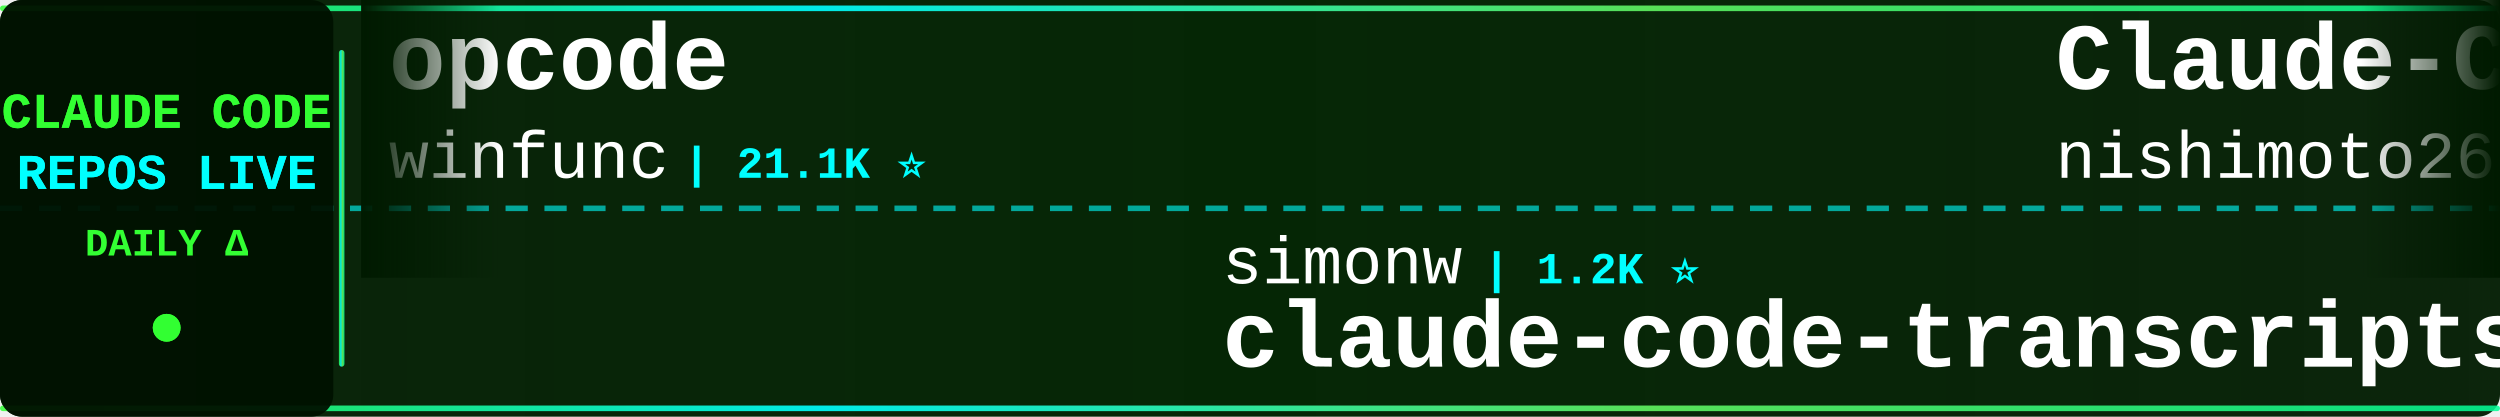
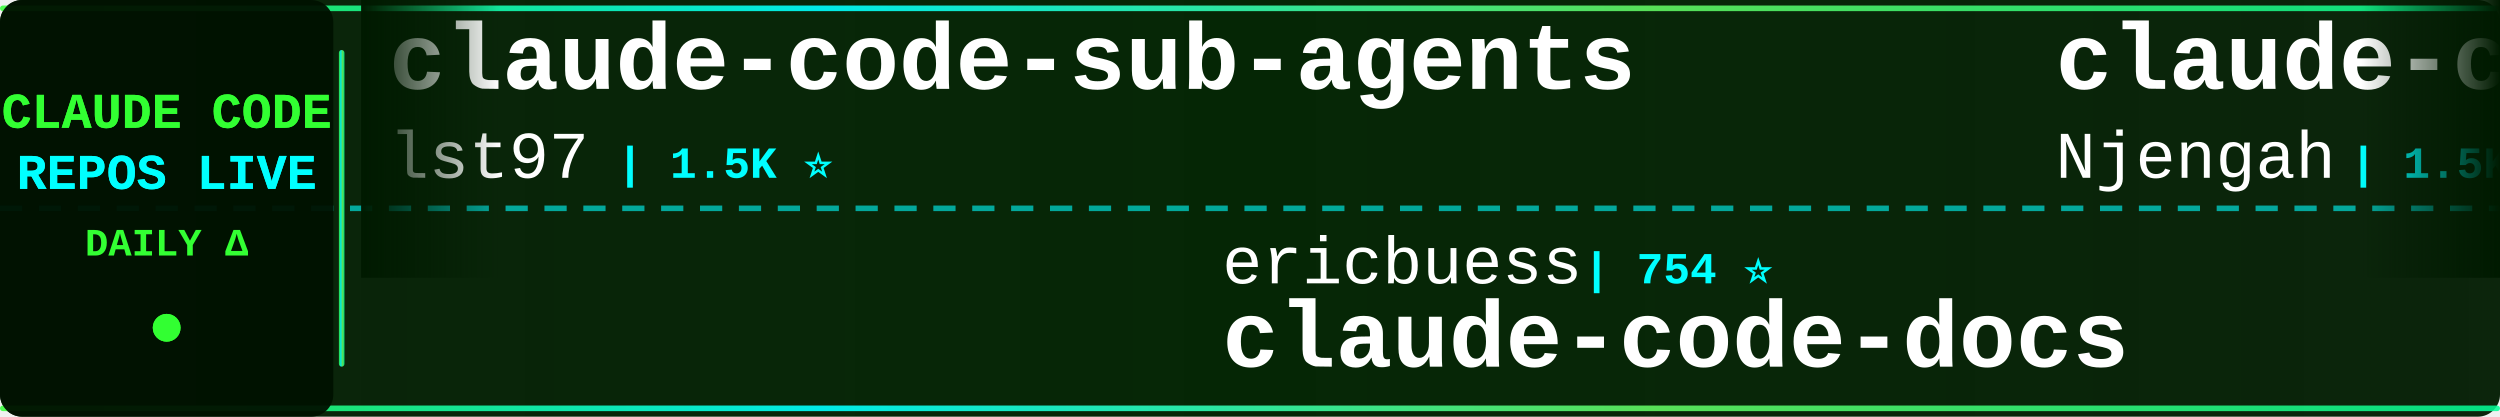
<svg xmlns="http://www.w3.org/2000/svg" width="900" height="150">
  <defs>
    <linearGradient id="tickerBg" x1="0%" y1="0%" x2="100%" y2="0%">
      <stop offset="0%" style="stop-color:#001a00;stop-opacity:0.95" />
      <stop offset="50%" style="stop-color:#002200;stop-opacity:0.98" />
      <stop offset="100%" style="stop-color:#001a00;stop-opacity:0.95" />
    </linearGradient>
    <linearGradient id="borderGrad" x1="0%" y1="0%" x2="100%" y2="0%">
      <stop offset="0%" style="stop-color:#33ff33;stop-opacity:0.85">
        <animate attributeName="stop-opacity" values="0.85;1;0.85" dur="2s" repeatCount="indefinite" />
      </stop>
      <stop offset="33%" style="stop-color:#00ffff;stop-opacity:0.9">
        <animate attributeName="stop-opacity" values="0.9;1;0.9" dur="2.2s" repeatCount="indefinite" />
      </stop>
      <stop offset="66%" style="stop-color:#66ff66;stop-opacity:0.85">
        <animate attributeName="stop-opacity" values="0.85;1;0.85" dur="1.8s" repeatCount="indefinite" />
      </stop>
      <stop offset="100%" style="stop-color:#00ff99;stop-opacity:0.85">
        <animate attributeName="stop-opacity" values="0.85;1;0.85" dur="2s" repeatCount="indefinite" />
      </stop>
    </linearGradient>
    <filter id="textGlow">
      <feGaussianBlur stdDeviation="0.1" result="coloredBlur" />
      <feMerge>
        <feMergeNode in="coloredBlur" />
        <feMergeNode in="SourceGraphic" />
      </feMerge>
    </filter>
    <filter id="metricGlow">
      <feGaussianBlur stdDeviation="0.2" result="coloredBlur" />
      <feMerge>
        <feMergeNode in="coloredBlur" />
        <feMergeNode in="SourceGraphic" />
      </feMerge>
    </filter>
    <linearGradient id="leftFade" x1="0%" y1="0%" x2="100%" y2="0%">
      <stop offset="0%" style="stop-color:#001a00;stop-opacity:1" />
      <stop offset="100%" style="stop-color:#001a00;stop-opacity:0" />
    </linearGradient>
    <linearGradient id="rightFade" x1="0%" y1="0%" x2="100%" y2="0%">
      <stop offset="0%" style="stop-color:#001a00;stop-opacity:0" />
      <stop offset="100%" style="stop-color:#001a00;stop-opacity:1" />
    </linearGradient>
  </defs>
  <rect width="900" height="150" fill="url(#tickerBg)" rx="8" />
  <rect x="0" y="2" width="900" height="2" fill="url(#borderGrad)" rx="1" />
  <rect x="0" y="146" width="900" height="2" fill="url(#borderGrad)" rx="1" />
  <line x1="0" y1="75" x2="900" y2="75" stroke="#00ffff" stroke-width="2" stroke-dasharray="8 6" opacity="0.6" />
  <rect x="0" y="0" width="120" height="150" fill="#001100" opacity="0.95" rx="8" />
  <text x="60" y="46" font-family="'Courier New', monospace" font-size="18" font-weight="bold" fill="#33ff33" text-anchor="middle" filter="url(#textGlow)">
    CLAUDE CODE
  </text>
  <text x="60" y="68" font-family="'Courier New', monospace" font-size="18" font-weight="bold" fill="#00ffff" text-anchor="middle" filter="url(#textGlow)">
    REPOS LIVE
  </text>
  <text x="60" y="92" font-family="'Courier New', monospace" font-size="14" font-weight="bold" fill="#33ff33" text-anchor="middle">
    DAILY Δ
  </text>
  <circle cx="60" cy="118" r="5" fill="#33ff33" filter="url(#metricGlow)">
    <animate attributeName="r" values="4;6;4" dur="1.5s" repeatCount="indefinite" />
    <animate attributeName="opacity" values="0.6;1;0.6" dur="1.5s" repeatCount="indefinite" />
  </circle>
  <rect x="122" y="18" width="2" height="114" fill="url(#borderGrad)" rx="1" />
  <clipPath id="tickerClip">
    <rect x="130" y="0" width="770" height="150" />
  </clipPath>
  <g clip-path="url(#tickerClip)">
    <g id="tickerItems">
      <animateTransform attributeName="transform" attributeType="XML" type="translate" from="0 0" to="-3000 0" dur="54s" repeatCount="indefinite" />
      <g transform="translate(0, 0)">
-         <text x="140" y="32" font-family="'Courier New', monospace" font-size="34" font-weight="bold" fill="#ffffff">opcode</text>
-         <text x="140" y="64" font-family="'Courier New', monospace" font-size="24" font-weight="normal" fill="#ffffff" opacity="1.0">winfunc</text>
-         <text x="246" y="64" font-family="'Courier New', monospace" font-size="16" font-weight="bold" fill="#00ffff"> | 21.1K ⭐</text>
+         <text x="140" y="32" font-family="'Courier New', monospace" font-size="34" font-weight="bold" fill="#ffffff">claude-code-sub-agents</text>
+         <text x="140" y="64" font-family="'Courier New', monospace" font-size="24" font-weight="normal" fill="#ffffff" opacity="1.0">lst97</text>
+         <text x="222" y="64" font-family="'Courier New', monospace" font-size="16" font-weight="bold" fill="#00ffff"> | 1.5K ⭐</text>
      </g>
      <g transform="translate(300, 0)">
-         <text x="140" y="102" font-family="'Courier New', monospace" font-size="24" font-weight="normal" fill="#ffffff" opacity="1.0">simonw</text>
-         <text x="234" y="102" font-family="'Courier New', monospace" font-size="16" font-weight="bold" fill="#00ffff"> | 1.2K ⭐</text>
-         <text x="140" y="132" font-family="'Courier New', monospace" font-size="34" font-weight="bold" fill="#ffffff">claude-code-transcripts</text>
+         <text x="140" y="102" font-family="'Courier New', monospace" font-size="24" font-weight="normal" fill="#ffffff" opacity="1.0">ericbuess</text>
+         <text x="270" y="102" font-family="'Courier New', monospace" font-size="16" font-weight="bold" fill="#00ffff"> | 754 ⭐</text>
+         <text x="140" y="132" font-family="'Courier New', monospace" font-size="34" font-weight="bold" fill="#ffffff">claude-code-docs</text>
      </g>
      <g transform="translate(600, 0)">
-         <text x="140" y="32" font-family="'Courier New', monospace" font-size="34" font-weight="bold" fill="#ffffff">Claude-Code-Communicatio...</text>
-         <text x="140" y="64" font-family="'Courier New', monospace" font-size="24" font-weight="normal" fill="#ffffff" opacity="1.0">nishimoto265</text>
-         <text x="306" y="64" font-family="'Courier New', monospace" font-size="16" font-weight="bold" fill="#00ffff"> | 495 ⭐</text>
+         <text x="140" y="32" font-family="'Courier New', monospace" font-size="34" font-weight="bold" fill="#ffffff">claude-code-cheat-sheet</text>
+         <text x="140" y="64" font-family="'Courier New', monospace" font-size="24" font-weight="normal" fill="#ffffff" opacity="1.0">Njengah</text>
+         <text x="246" y="64" font-family="'Courier New', monospace" font-size="16" font-weight="bold" fill="#00ffff"> | 1.5K ⭐ +1</text>
      </g>
      <g transform="translate(900, 0)">
-         <text x="140" y="102" font-family="'Courier New', monospace" font-size="24" font-weight="normal" fill="#ffffff" opacity="1.0">peterkrueck</text>
-         <text x="294" y="102" font-family="'Courier New', monospace" font-size="16" font-weight="bold" fill="#00ffff"> | 1.3K ⭐</text>
-         <text x="140" y="132" font-family="'Courier New', monospace" font-size="34" font-weight="bold" fill="#ffffff">Claude-Code-Development-...</text>
+         <text x="140" y="102" font-family="'Courier New', monospace" font-size="24" font-weight="normal" fill="#ffffff" opacity="1.0">aspi6246</text>
+         <text x="258" y="102" font-family="'Courier New', monospace" font-size="16" font-weight="bold" fill="#00ffff"> | 217 ⭐</text>
+         <text x="140" y="132" font-family="'Courier New', monospace" font-size="34" font-weight="bold" fill="#ffffff">ClaudeCodeTools</text>
      </g>
      <g transform="translate(1200, 0)">
-         <text x="140" y="32" font-family="'Courier New', monospace" font-size="34" font-weight="bold" fill="#ffffff">claude-code-mcp</text>
-         <text x="140" y="64" font-family="'Courier New', monospace" font-size="24" font-weight="normal" fill="#ffffff" opacity="1.0">steipete</text>
-         <text x="258" y="64" font-family="'Courier New', monospace" font-size="16" font-weight="bold" fill="#00ffff"> | 1.2K ⭐ +1</text>
+         <text x="140" y="32" font-family="'Courier New', monospace" font-size="34" font-weight="bold" fill="#ffffff">claude-code-spec-workflo...</text>
+         <text x="140" y="64" font-family="'Courier New', monospace" font-size="24" font-weight="normal" fill="#ffffff" opacity="1.0">Pimzino</text>
+         <text x="246" y="64" font-family="'Courier New', monospace" font-size="16" font-weight="bold" fill="#00ffff"> | 3.6K ⭐ +2</text>
      </g>
      <g transform="translate(1500, 0)">
-         <text x="140" y="102" font-family="'Courier New', monospace" font-size="24" font-weight="normal" fill="#ffffff" opacity="1.0">sickn33</text>
-         <text x="246" y="102" font-family="'Courier New', monospace" font-size="16" font-weight="bold" fill="#00ffff"> | 27.3K ⭐ +81</text>
-         <text x="140" y="132" font-family="'Courier New', monospace" font-size="34" font-weight="bold" fill="#ffffff">antigravity-awesome-skil...</text>
+         <text x="140" y="102" font-family="'Courier New', monospace" font-size="24" font-weight="normal" fill="#ffffff" opacity="1.0">shareAI-lab</text>
+         <text x="294" y="102" font-family="'Courier New', monospace" font-size="16" font-weight="bold" fill="#00ffff"> | 38.8K ⭐ +44</text>
+         <text x="140" y="132" font-family="'Courier New', monospace" font-size="34" font-weight="bold" fill="#ffffff">learn-claude-code</text>
      </g>
      <g transform="translate(1800, 0)">
-         <text x="140" y="32" font-family="'Courier New', monospace" font-size="34" font-weight="bold" fill="#ffffff">claudecodeui</text>
-         <text x="140" y="64" font-family="'Courier New', monospace" font-size="24" font-weight="normal" fill="#ffffff" opacity="1.0">siteboon</text>
-         <text x="258" y="64" font-family="'Courier New', monospace" font-size="16" font-weight="bold" fill="#00ffff"> | 8.9K ⭐ +15</text>
+         <text x="140" y="32" font-family="'Courier New', monospace" font-size="34" font-weight="bold" fill="#ffffff">claude-code-reverse</text>
+         <text x="140" y="64" font-family="'Courier New', monospace" font-size="24" font-weight="normal" fill="#ffffff" opacity="1.0">Yuyz0112</text>
+         <text x="258" y="64" font-family="'Courier New', monospace" font-size="16" font-weight="bold" fill="#00ffff"> | 2.3K ⭐ +1</text>
      </g>
      <g transform="translate(2100, 0)">
-         <text x="140" y="102" font-family="'Courier New', monospace" font-size="24" font-weight="normal" fill="#ffffff" opacity="1.0">sugyan</text>
-         <text x="234" y="102" font-family="'Courier New', monospace" font-size="16" font-weight="bold" fill="#00ffff"> | 980 ⭐</text>
-         <text x="140" y="132" font-family="'Courier New', monospace" font-size="34" font-weight="bold" fill="#ffffff">claude-code-webui</text>
+         <text x="140" y="102" font-family="'Courier New', monospace" font-size="24" font-weight="normal" fill="#ffffff" opacity="1.0">anthropics</text>
+         <text x="282" y="102" font-family="'Courier New', monospace" font-size="16" font-weight="bold" fill="#00ffff"> | 624 ⭐ +1</text>
+         <text x="140" y="132" font-family="'Courier New', monospace" font-size="34" font-weight="bold" fill="#ffffff">claude-code-base-action</text>
      </g>
      <g transform="translate(2400, 0)">
-         <text x="140" y="32" font-family="'Courier New', monospace" font-size="34" font-weight="bold" fill="#ffffff">claude-code-tips</text>
-         <text x="140" y="64" font-family="'Courier New', monospace" font-size="24" font-weight="normal" fill="#ffffff" opacity="1.0">ykdojo</text>
-         <text x="234" y="64" font-family="'Courier New', monospace" font-size="16" font-weight="bold" fill="#00ffff"> | 6.7K ⭐ +17</text>
+         <text x="140" y="32" font-family="'Courier New', monospace" font-size="34" font-weight="bold" fill="#ffffff">claude-code-tools</text>
+         <text x="140" y="64" font-family="'Courier New', monospace" font-size="24" font-weight="normal" fill="#ffffff" opacity="1.0">pchalasani</text>
+         <text x="282" y="64" font-family="'Courier New', monospace" font-size="16" font-weight="bold" fill="#00ffff"> | 1.6K ⭐</text>
      </g>
      <g transform="translate(2700, 0)">
-         <text x="140" y="102" font-family="'Courier New', monospace" font-size="24" font-weight="normal" fill="#ffffff" opacity="1.0">Cranot</text>
-         <text x="234" y="102" font-family="'Courier New', monospace" font-size="16" font-weight="bold" fill="#00ffff"> | 2.5K ⭐</text>
-         <text x="140" y="132" font-family="'Courier New', monospace" font-size="34" font-weight="bold" fill="#ffffff">claude-code-guide</text>
+         <text x="140" y="102" font-family="'Courier New', monospace" font-size="24" font-weight="normal" fill="#ffffff" opacity="1.0">anthropics</text>
+         <text x="282" y="102" font-family="'Courier New', monospace" font-size="16" font-weight="bold" fill="#00ffff"> | 5.7K ⭐ +4</text>
+         <text x="140" y="132" font-family="'Courier New', monospace" font-size="34" font-weight="bold" fill="#ffffff">claude-agent-sdk-python</text>
      </g>
      <g transform="translate(3000, 0)">
-         <text x="140" y="32" font-family="'Courier New', monospace" font-size="34" font-weight="bold" fill="#ffffff">opcode</text>
-         <text x="140" y="64" font-family="'Courier New', monospace" font-size="24" font-weight="normal" fill="#ffffff" opacity="1.0">winfunc</text>
-         <text x="246" y="64" font-family="'Courier New', monospace" font-size="16" font-weight="bold" fill="#00ffff"> | 21.1K ⭐</text>
+         <text x="140" y="32" font-family="'Courier New', monospace" font-size="34" font-weight="bold" fill="#ffffff">claude-code-sub-agents</text>
+         <text x="140" y="64" font-family="'Courier New', monospace" font-size="24" font-weight="normal" fill="#ffffff" opacity="1.0">lst97</text>
+         <text x="222" y="64" font-family="'Courier New', monospace" font-size="16" font-weight="bold" fill="#00ffff"> | 1.5K ⭐</text>
      </g>
      <g transform="translate(3300, 0)">
-         <text x="140" y="102" font-family="'Courier New', monospace" font-size="24" font-weight="normal" fill="#ffffff" opacity="1.0">simonw</text>
-         <text x="234" y="102" font-family="'Courier New', monospace" font-size="16" font-weight="bold" fill="#00ffff"> | 1.2K ⭐</text>
-         <text x="140" y="132" font-family="'Courier New', monospace" font-size="34" font-weight="bold" fill="#ffffff">claude-code-transcripts</text>
+         <text x="140" y="102" font-family="'Courier New', monospace" font-size="24" font-weight="normal" fill="#ffffff" opacity="1.0">ericbuess</text>
+         <text x="270" y="102" font-family="'Courier New', monospace" font-size="16" font-weight="bold" fill="#00ffff"> | 754 ⭐</text>
+         <text x="140" y="132" font-family="'Courier New', monospace" font-size="34" font-weight="bold" fill="#ffffff">claude-code-docs</text>
      </g>
      <g transform="translate(3600, 0)">
-         <text x="140" y="32" font-family="'Courier New', monospace" font-size="34" font-weight="bold" fill="#ffffff">Claude-Code-Communicatio...</text>
-         <text x="140" y="64" font-family="'Courier New', monospace" font-size="24" font-weight="normal" fill="#ffffff" opacity="1.0">nishimoto265</text>
-         <text x="306" y="64" font-family="'Courier New', monospace" font-size="16" font-weight="bold" fill="#00ffff"> | 495 ⭐</text>
+         <text x="140" y="32" font-family="'Courier New', monospace" font-size="34" font-weight="bold" fill="#ffffff">claude-code-cheat-sheet</text>
+         <text x="140" y="64" font-family="'Courier New', monospace" font-size="24" font-weight="normal" fill="#ffffff" opacity="1.0">Njengah</text>
+         <text x="246" y="64" font-family="'Courier New', monospace" font-size="16" font-weight="bold" fill="#00ffff"> | 1.5K ⭐ +1</text>
      </g>
      <g transform="translate(3900, 0)">
-         <text x="140" y="102" font-family="'Courier New', monospace" font-size="24" font-weight="normal" fill="#ffffff" opacity="1.0">peterkrueck</text>
-         <text x="294" y="102" font-family="'Courier New', monospace" font-size="16" font-weight="bold" fill="#00ffff"> | 1.3K ⭐</text>
-         <text x="140" y="132" font-family="'Courier New', monospace" font-size="34" font-weight="bold" fill="#ffffff">Claude-Code-Development-...</text>
+         <text x="140" y="102" font-family="'Courier New', monospace" font-size="24" font-weight="normal" fill="#ffffff" opacity="1.0">aspi6246</text>
+         <text x="258" y="102" font-family="'Courier New', monospace" font-size="16" font-weight="bold" fill="#00ffff"> | 217 ⭐</text>
+         <text x="140" y="132" font-family="'Courier New', monospace" font-size="34" font-weight="bold" fill="#ffffff">ClaudeCodeTools</text>
      </g>
    </g>
  </g>
  <rect x="130" y="0" width="50" height="100" fill="url(#leftFade)" />
  <rect x="850" y="0" width="50" height="100" fill="url(#rightFade)" />
</svg>
